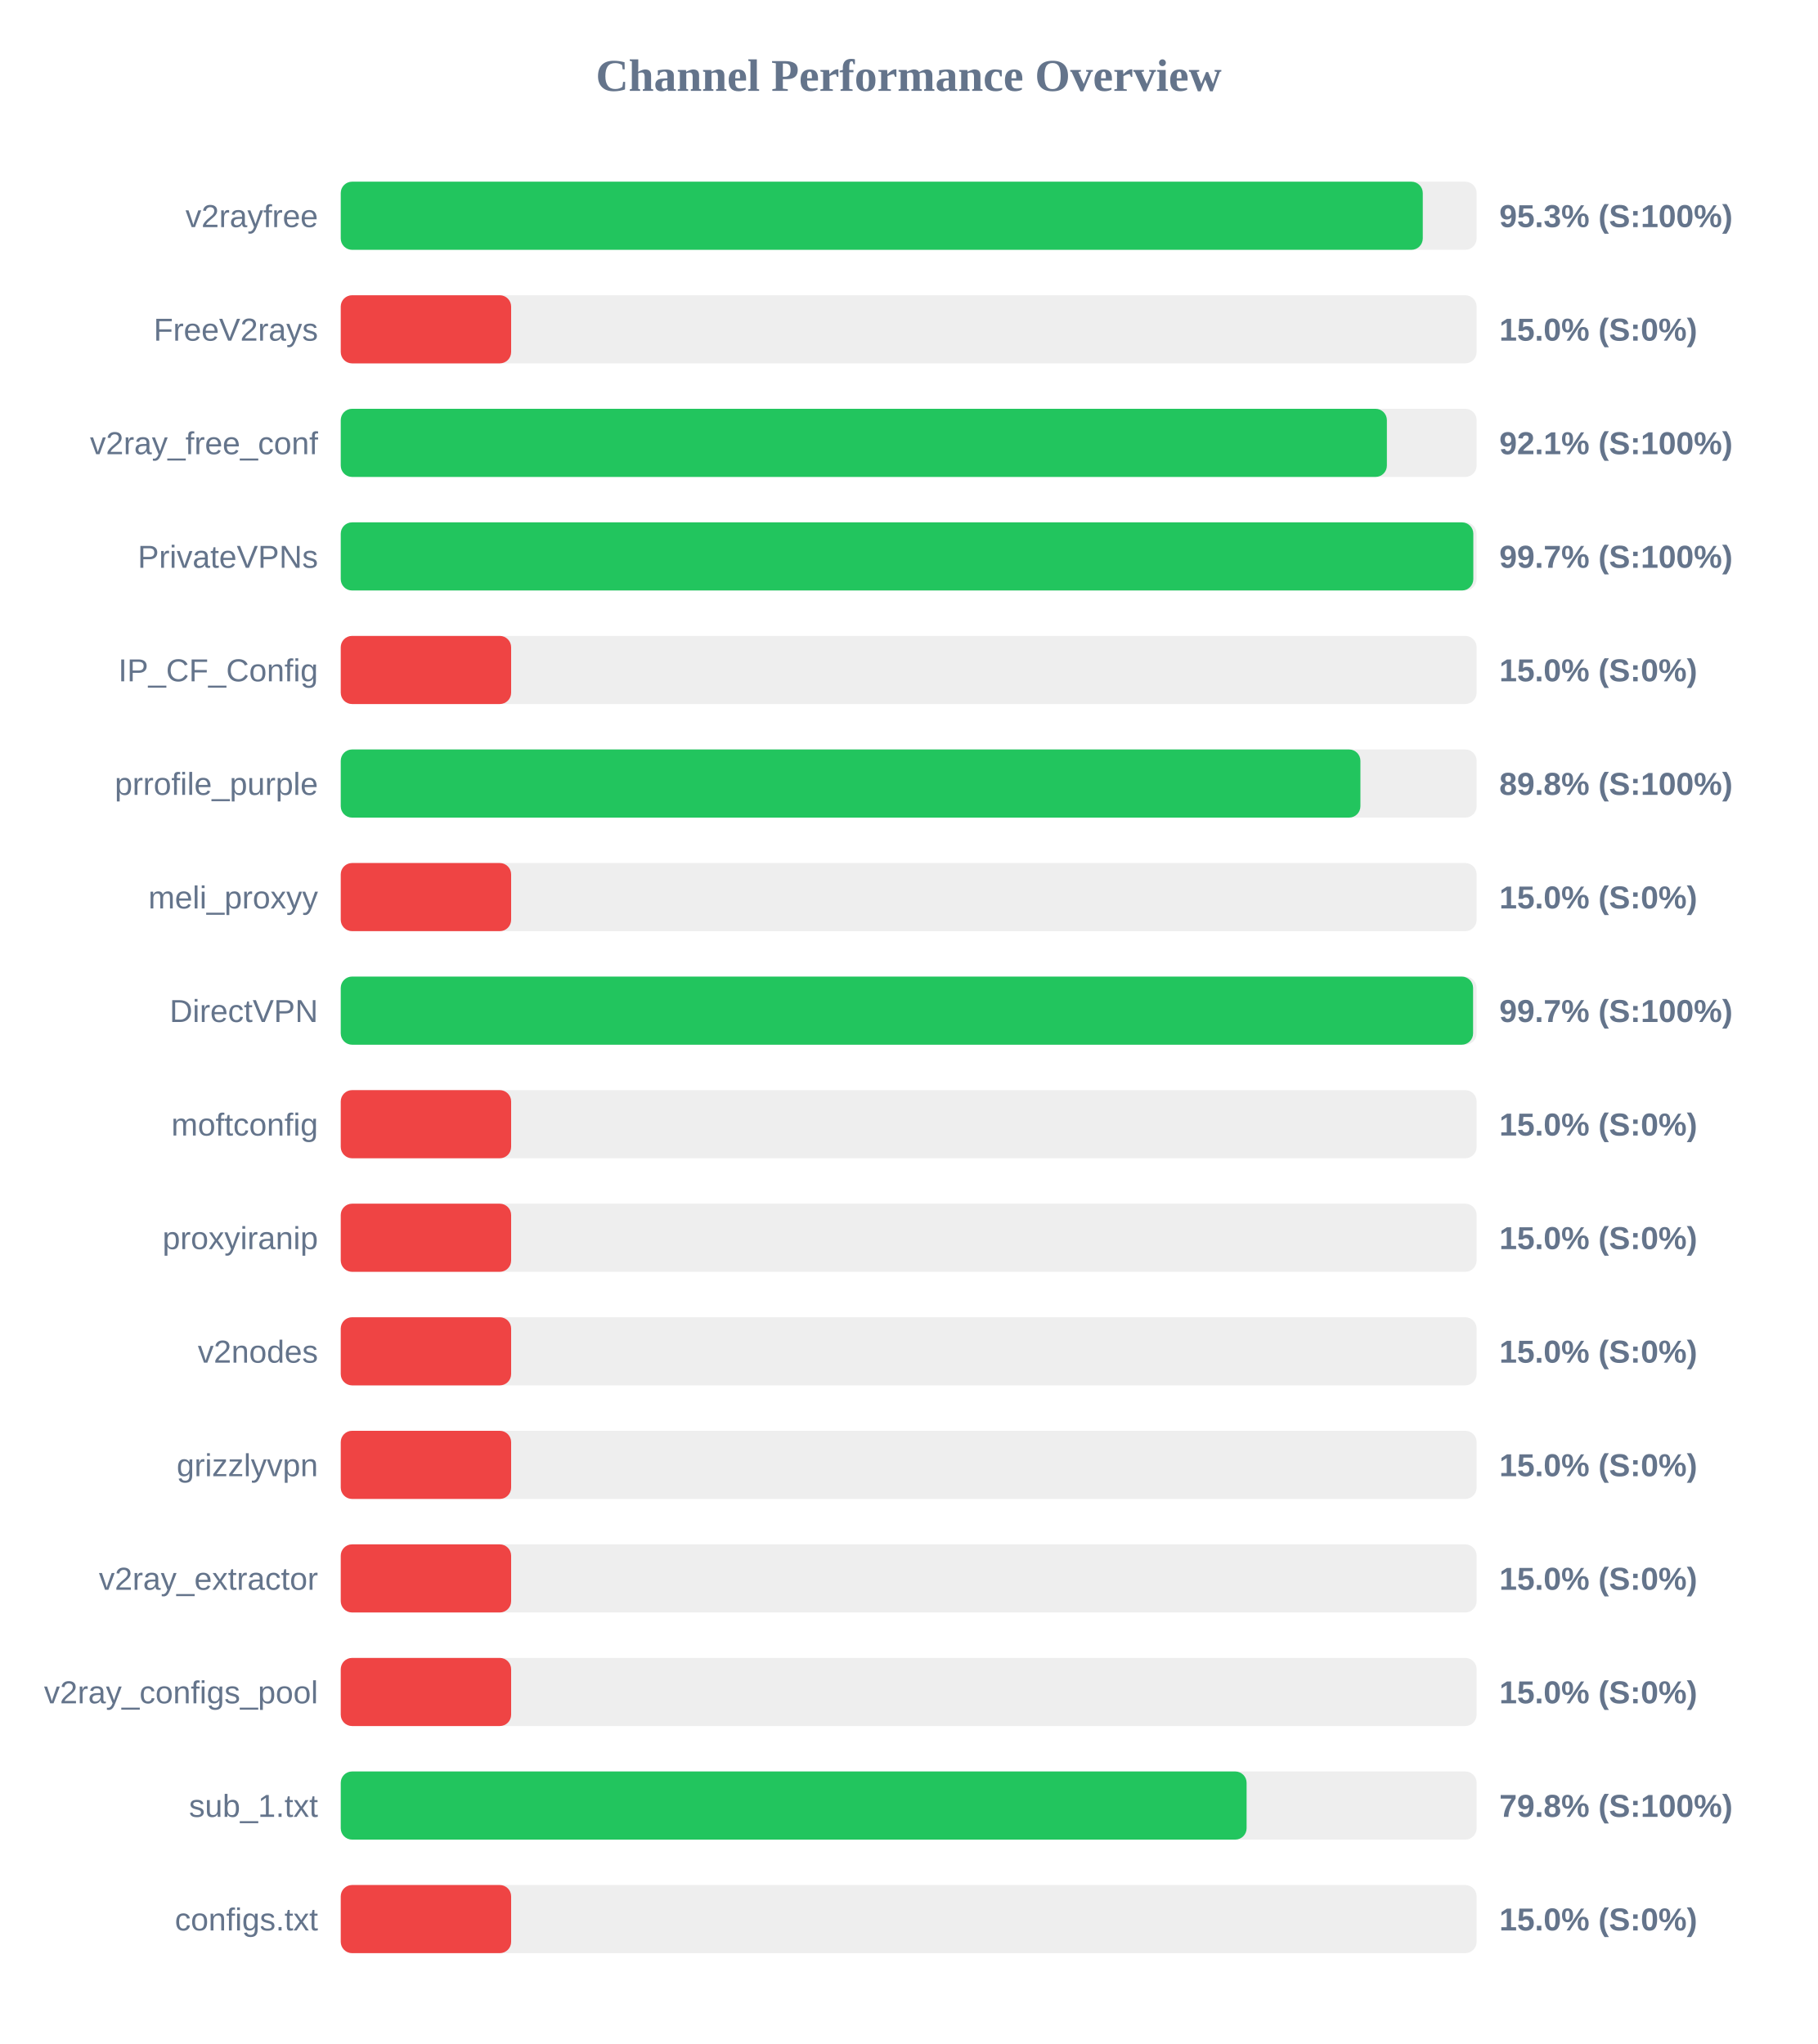
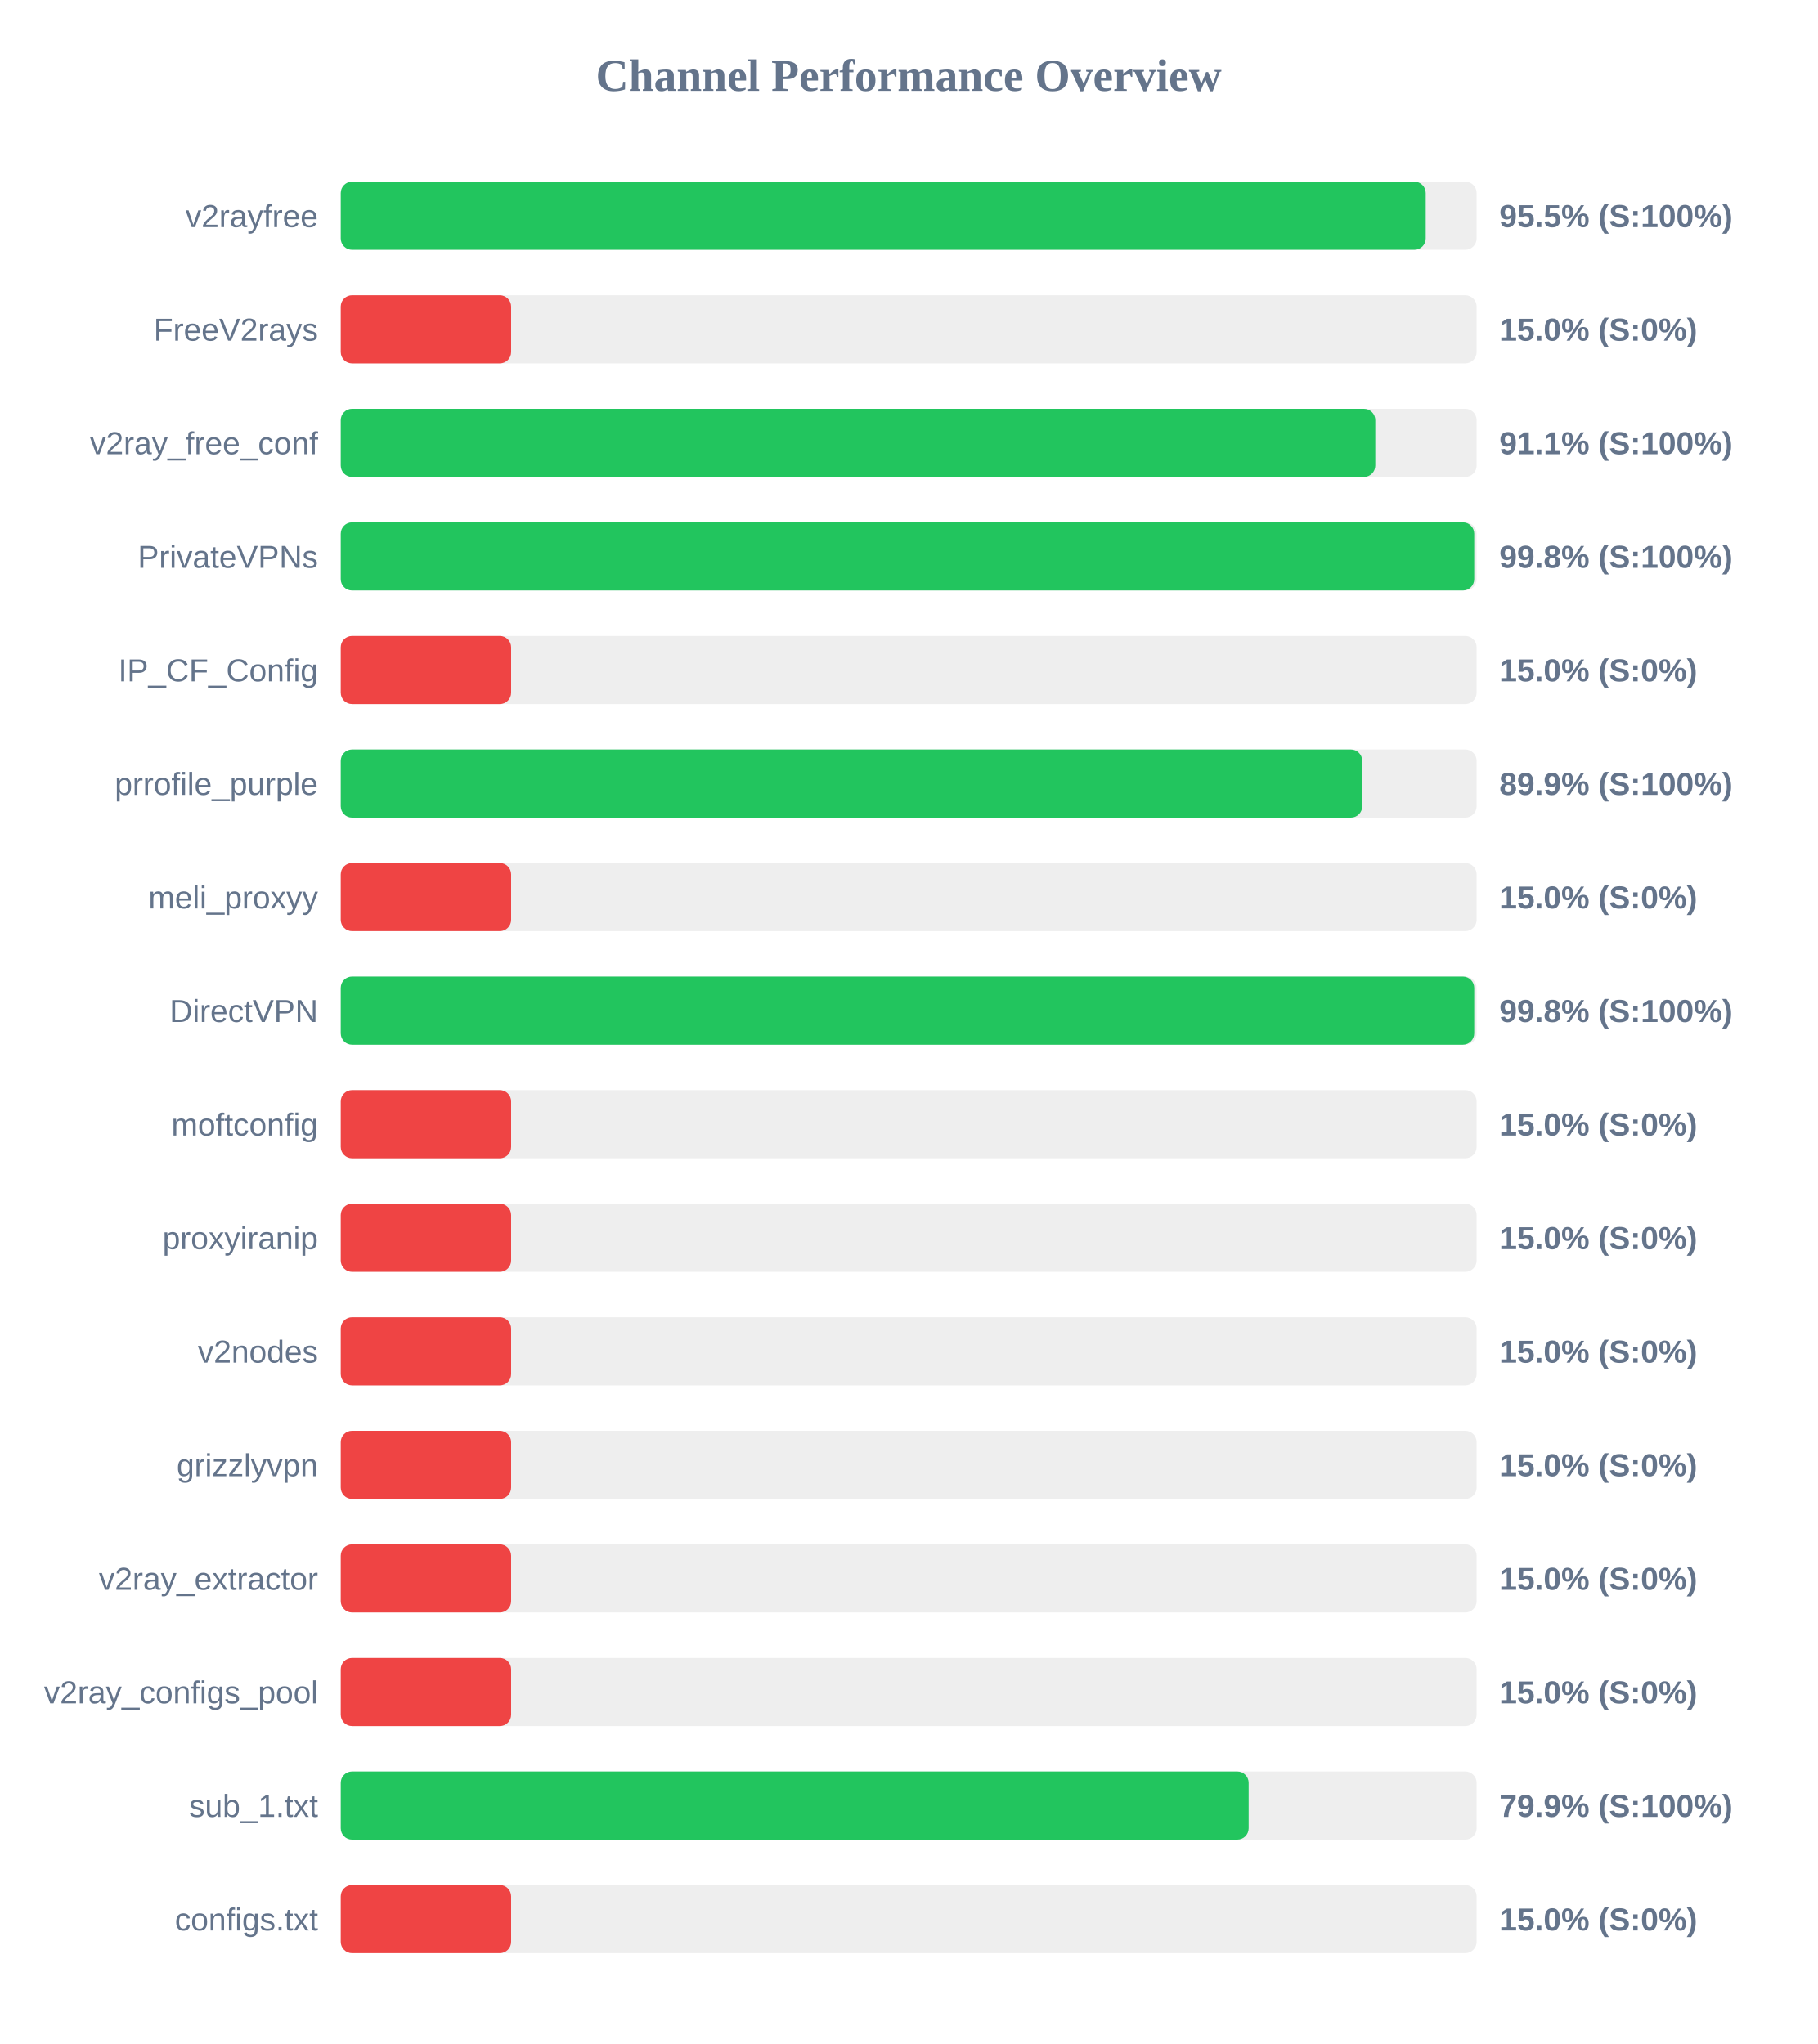
<svg xmlns="http://www.w3.org/2000/svg" width="800" height="900" version="1.1">
  <style>
        .row { font: 14px Arial; fill: #64748b; }
        .score { font: bold 14px Arial; fill: #64748b; }
    </style>
  <text x="400" y="40" text-anchor="middle" font-size="20px" font-weight="bold" fill="#64748b">Channel Performance Overview</text>
  <rect x="150" y="80" width="500" height="30" fill="#eee" rx="5" />
-   <rect x="150" y="80" width="476.3" height="30" fill="#22c55e" rx="5" />
+   <rect x="150" y="80" width="477.6" height="30" fill="#22c55e" rx="5" />
  <text x="140" y="100" text-anchor="end" class="row">v2rayfree</text>
-   <text x="660" y="100" text-anchor="start" class="score">95.3% (S:100%)</text>
+   <text x="660" y="100" text-anchor="start" class="score">95.5% (S:100%)</text>
  <rect x="150" y="130" width="500" height="30" fill="#eee" rx="5" />
  <rect x="150" y="130" width="75.0" height="30" fill="#ef4444" rx="5" />
  <text x="140" y="150" text-anchor="end" class="row">FreeV2rays</text>
  <text x="660" y="150" text-anchor="start" class="score">15.0% (S:0%)</text>
  <rect x="150" y="180" width="500" height="30" fill="#eee" rx="5" />
-   <rect x="150" y="180" width="460.5" height="30" fill="#22c55e" rx="5" />
+   <rect x="150" y="180" width="455.4" height="30" fill="#22c55e" rx="5" />
  <text x="140" y="200" text-anchor="end" class="row">v2ray_free_conf</text>
-   <text x="660" y="200" text-anchor="start" class="score">92.1% (S:100%)</text>
+   <text x="660" y="200" text-anchor="start" class="score">91.1% (S:100%)</text>
  <rect x="150" y="230" width="500" height="30" fill="#eee" rx="5" />
-   <rect x="150" y="230" width="498.55" height="30" fill="#22c55e" rx="5" />
+   <rect x="150" y="230" width="498.95" height="30" fill="#22c55e" rx="5" />
  <text x="140" y="250" text-anchor="end" class="row">PrivateVPNs</text>
-   <text x="660" y="250" text-anchor="start" class="score">99.7% (S:100%)</text>
+   <text x="660" y="250" text-anchor="start" class="score">99.8% (S:100%)</text>
  <rect x="150" y="280" width="500" height="30" fill="#eee" rx="5" />
  <rect x="150" y="280" width="75.0" height="30" fill="#ef4444" rx="5" />
  <text x="140" y="300" text-anchor="end" class="row">IP_CF_Config</text>
  <text x="660" y="300" text-anchor="start" class="score">15.0% (S:0%)</text>
  <rect x="150" y="330" width="500" height="30" fill="#eee" rx="5" />
-   <rect x="150" y="330" width="448.85" height="30" fill="#22c55e" rx="5" />
+   <rect x="150" y="330" width="449.65" height="30" fill="#22c55e" rx="5" />
  <text x="140" y="350" text-anchor="end" class="row">prrofile_purple</text>
-   <text x="660" y="350" text-anchor="start" class="score">89.8% (S:100%)</text>
+   <text x="660" y="350" text-anchor="start" class="score">89.9% (S:100%)</text>
  <rect x="150" y="380" width="500" height="30" fill="#eee" rx="5" />
  <rect x="150" y="380" width="75.0" height="30" fill="#ef4444" rx="5" />
  <text x="140" y="400" text-anchor="end" class="row">meli_proxyy</text>
  <text x="660" y="400" text-anchor="start" class="score">15.0% (S:0%)</text>
  <rect x="150" y="430" width="500" height="30" fill="#eee" rx="5" />
-   <rect x="150" y="430" width="498.45" height="30" fill="#22c55e" rx="5" />
+   <rect x="150" y="430" width="498.95" height="30" fill="#22c55e" rx="5" />
  <text x="140" y="450" text-anchor="end" class="row">DirectVPN</text>
-   <text x="660" y="450" text-anchor="start" class="score">99.7% (S:100%)</text>
+   <text x="660" y="450" text-anchor="start" class="score">99.8% (S:100%)</text>
  <rect x="150" y="480" width="500" height="30" fill="#eee" rx="5" />
  <rect x="150" y="480" width="75.0" height="30" fill="#ef4444" rx="5" />
  <text x="140" y="500" text-anchor="end" class="row">moftconfig</text>
  <text x="660" y="500" text-anchor="start" class="score">15.0% (S:0%)</text>
  <rect x="150" y="530" width="500" height="30" fill="#eee" rx="5" />
  <rect x="150" y="530" width="75.0" height="30" fill="#ef4444" rx="5" />
  <text x="140" y="550" text-anchor="end" class="row">proxyiranip</text>
  <text x="660" y="550" text-anchor="start" class="score">15.0% (S:0%)</text>
  <rect x="150" y="580" width="500" height="30" fill="#eee" rx="5" />
  <rect x="150" y="580" width="75.0" height="30" fill="#ef4444" rx="5" />
  <text x="140" y="600" text-anchor="end" class="row">v2nodes</text>
  <text x="660" y="600" text-anchor="start" class="score">15.0% (S:0%)</text>
  <rect x="150" y="630" width="500" height="30" fill="#eee" rx="5" />
  <rect x="150" y="630" width="75.0" height="30" fill="#ef4444" rx="5" />
  <text x="140" y="650" text-anchor="end" class="row">grizzlyvpn</text>
  <text x="660" y="650" text-anchor="start" class="score">15.0% (S:0%)</text>
  <rect x="150" y="680" width="500" height="30" fill="#eee" rx="5" />
  <rect x="150" y="680" width="75.0" height="30" fill="#ef4444" rx="5" />
  <text x="140" y="700" text-anchor="end" class="row">v2ray_extractor</text>
  <text x="660" y="700" text-anchor="start" class="score">15.0% (S:0%)</text>
  <rect x="150" y="730" width="500" height="30" fill="#eee" rx="5" />
  <rect x="150" y="730" width="75.0" height="30" fill="#ef4444" rx="5" />
  <text x="140" y="750" text-anchor="end" class="row">v2ray_configs_pool</text>
  <text x="660" y="750" text-anchor="start" class="score">15.0% (S:0%)</text>
  <rect x="150" y="780" width="500" height="30" fill="#eee" rx="5" />
-   <rect x="150" y="780" width="398.75" height="30" fill="#22c55e" rx="5" />
+   <rect x="150" y="780" width="399.65" height="30" fill="#22c55e" rx="5" />
  <text x="140" y="800" text-anchor="end" class="row">sub_1.txt</text>
-   <text x="660" y="800" text-anchor="start" class="score">79.8% (S:100%)</text>
+   <text x="660" y="800" text-anchor="start" class="score">79.9% (S:100%)</text>
  <rect x="150" y="830" width="500" height="30" fill="#eee" rx="5" />
  <rect x="150" y="830" width="75.0" height="30" fill="#ef4444" rx="5" />
  <text x="140" y="850" text-anchor="end" class="row">configs.txt</text>
  <text x="660" y="850" text-anchor="start" class="score">15.0% (S:0%)</text>
</svg>
